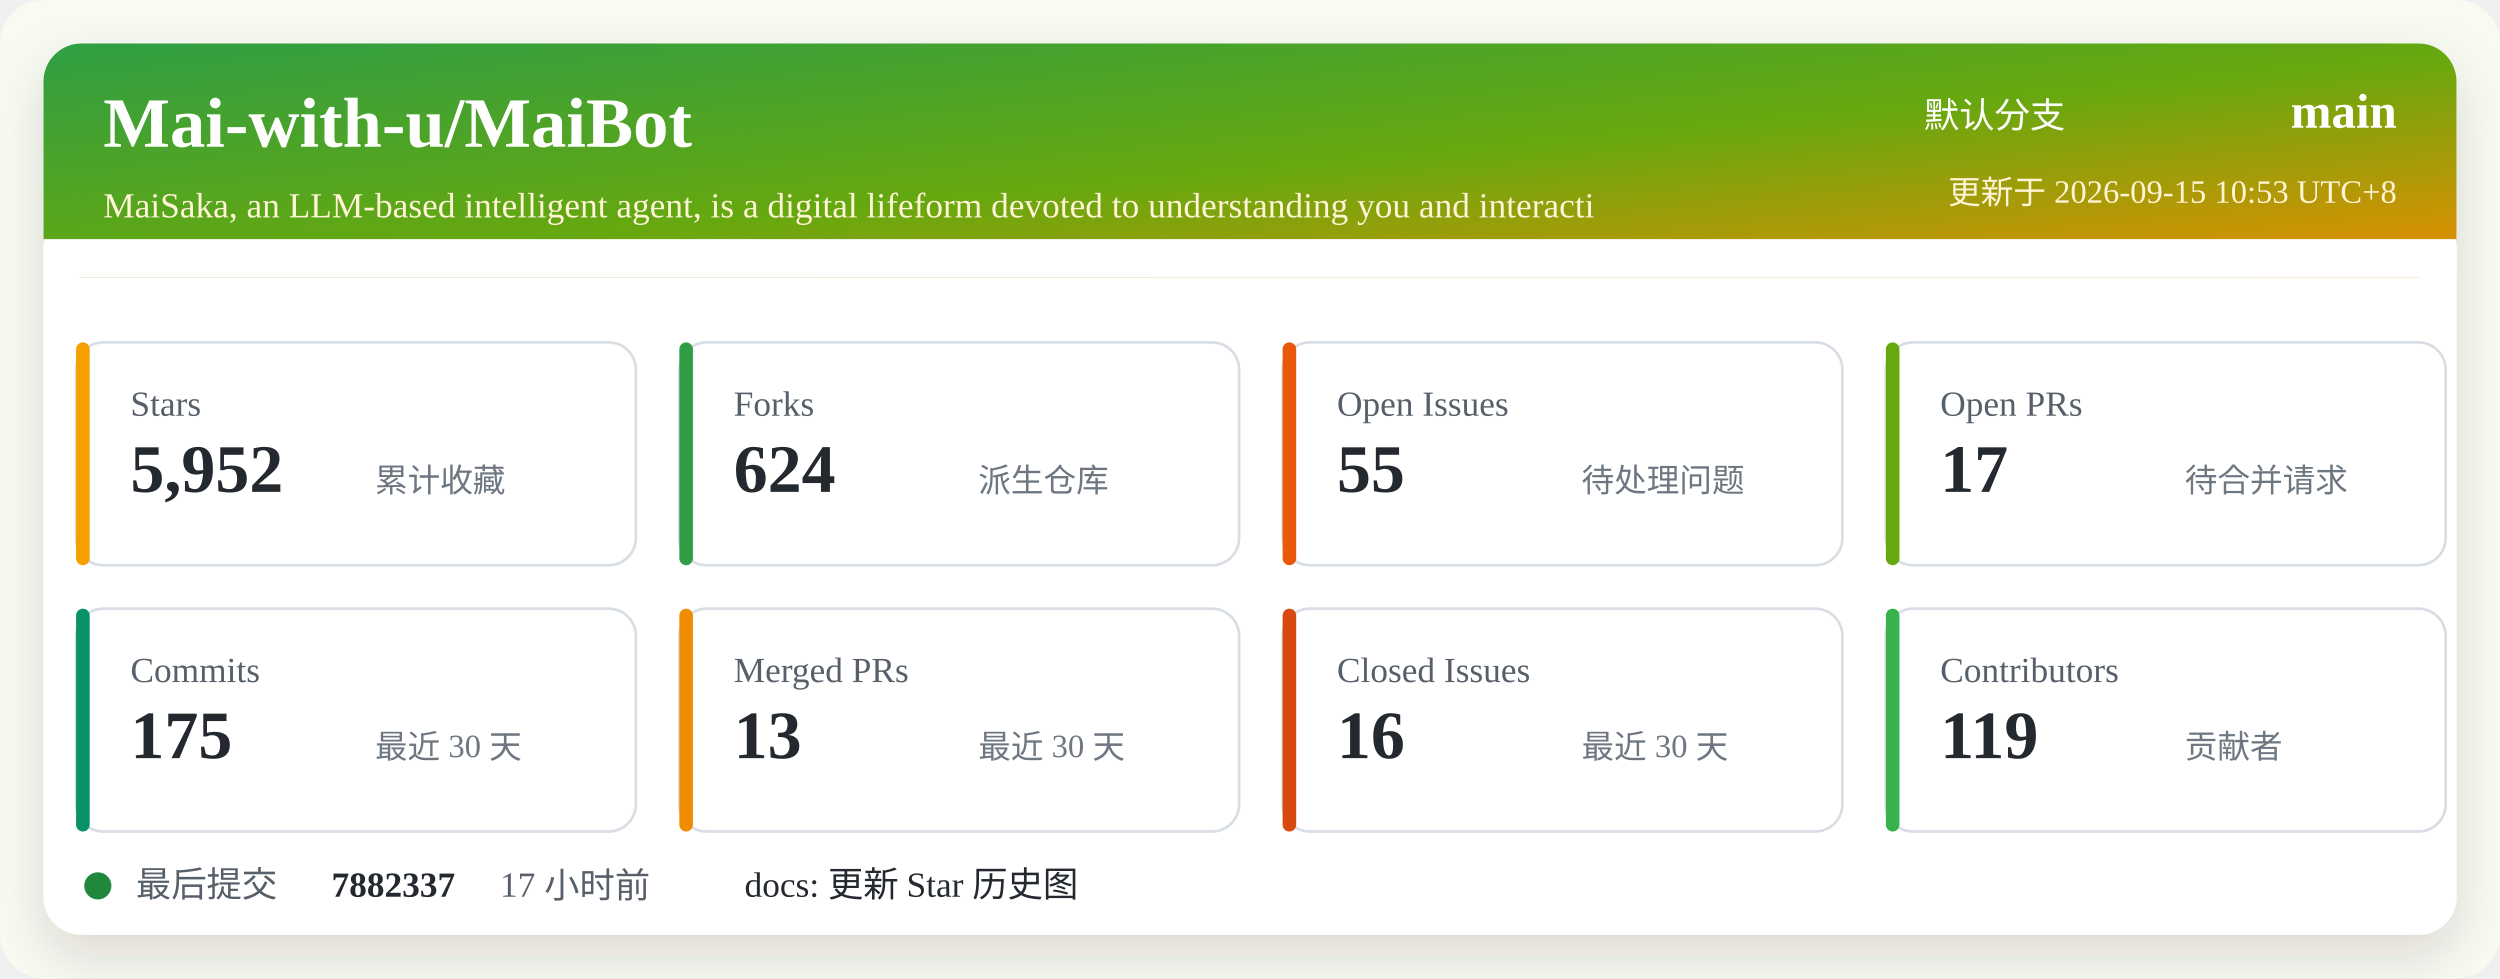
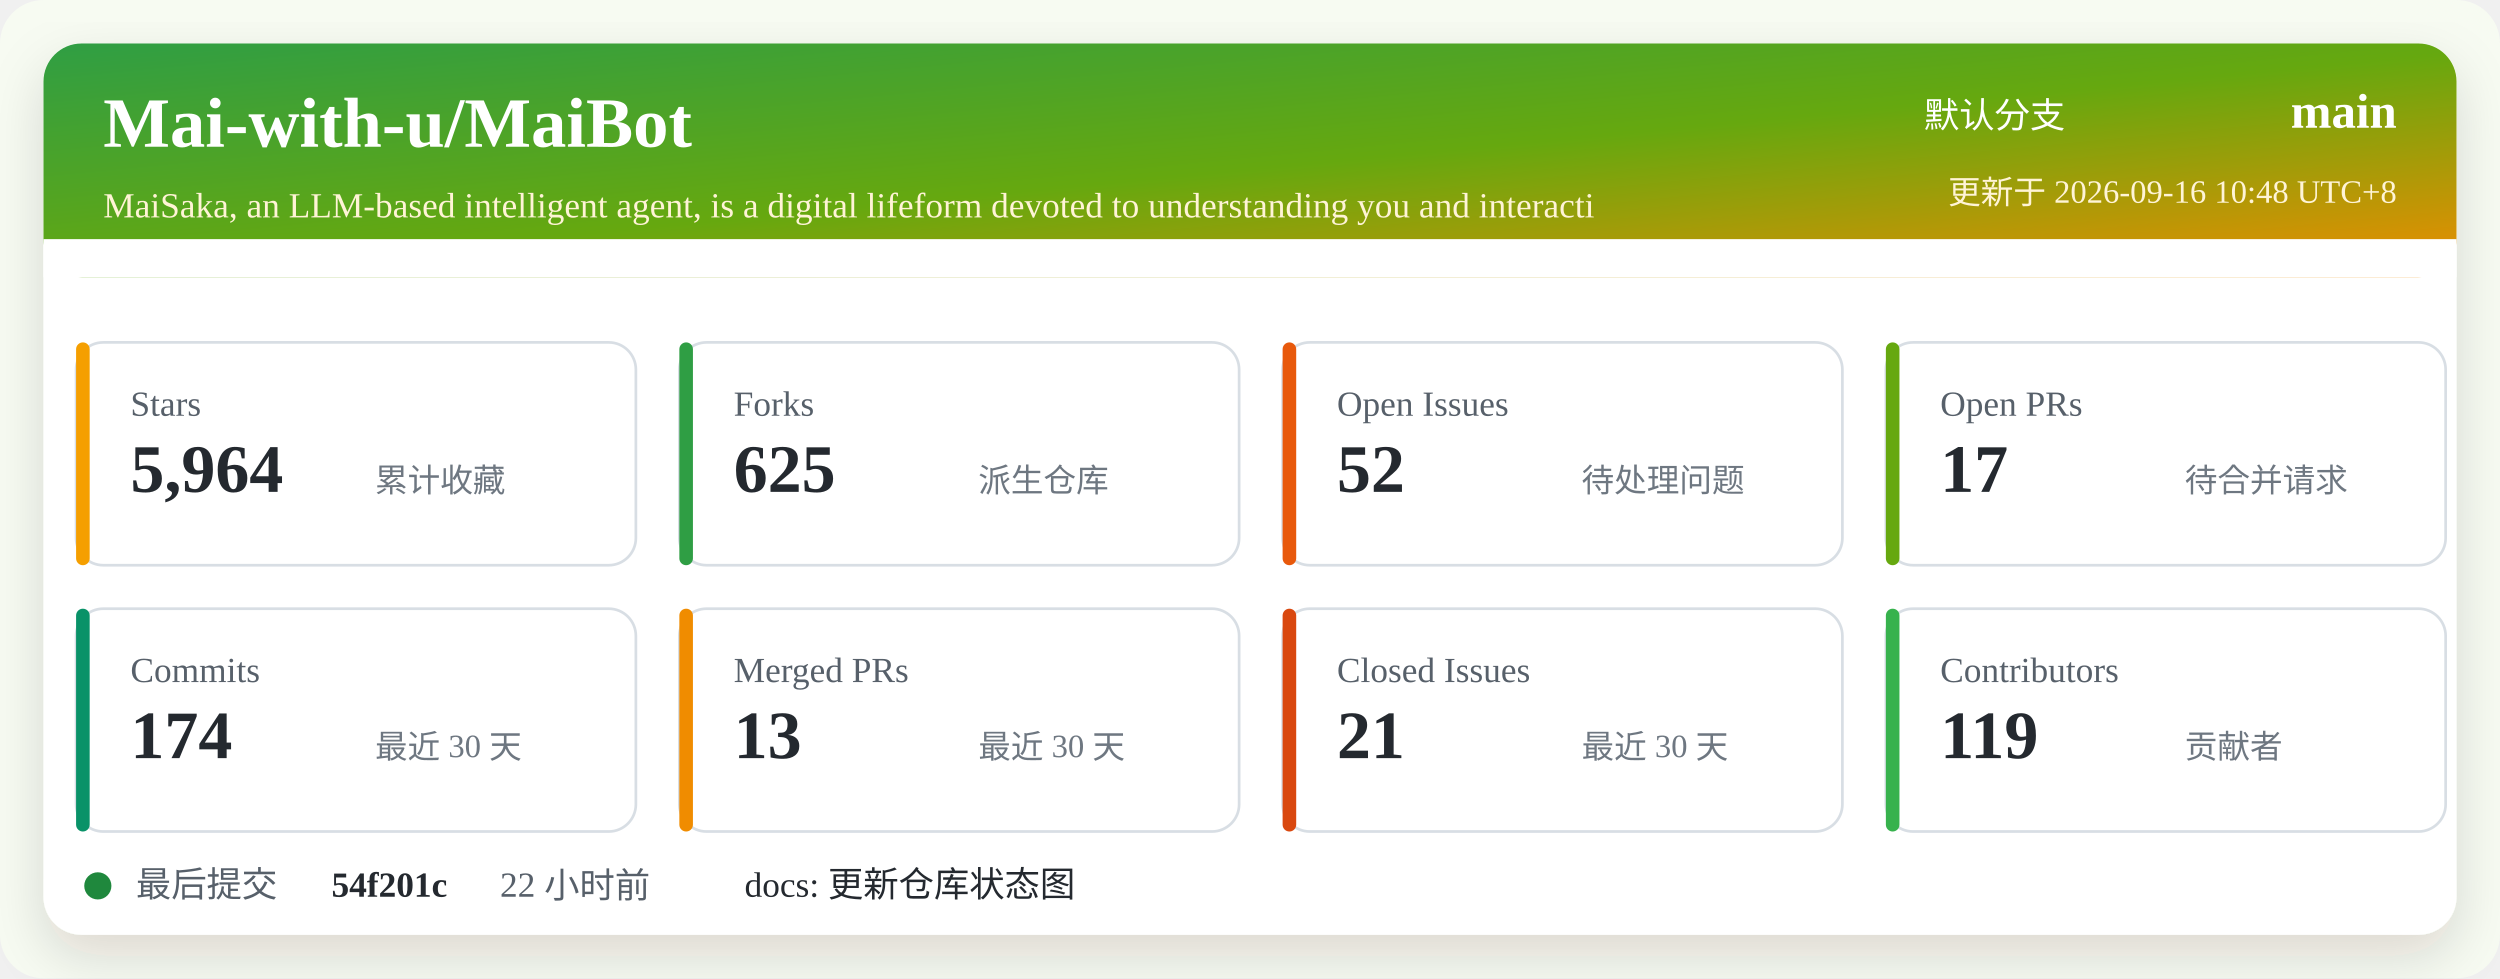
<svg xmlns="http://www.w3.org/2000/svg" width="920" height="360" viewBox="0 0 920 360" role="img" aria-labelledby="title desc">
  <defs>
    <linearGradient id="header" x1="0" x2="1" y1="0" y2="1">
      <stop offset="0%" stop-color="#2f9e44" />
      <stop offset="52%" stop-color="#66a80f" />
      <stop offset="100%" stop-color="#f08c00" />
    </linearGradient>
    <filter id="shadow" x="-5%" y="-5%" width="110%" height="110%">
      <feDropShadow dx="0" dy="8" stdDeviation="10" flood-color="#2b2318" flood-opacity="0.14" />
    </filter>
  </defs>
  <rect width="920" height="360" rx="16" fill="#f7fbf2" />
  <rect x="16" y="16" width="888" height="328" rx="14" fill="#ffffff" filter="url(#shadow)" />
  <rect x="16" y="16" width="888" height="86" rx="14" fill="url(#header)" />
  <path d="M16 88 H904 V102 H16 Z" fill="#ffffff" />
  <text x="38" y="54" fill="#ffffff" font-size="26" font-weight="700">Mai-with-u/MaiBot</text>
  <text x="38" y="80" fill="#fff4d6" font-size="13">MaiSaka, an LLM-based intelligent agent, is a digital lifeform devoted to understanding you and interacti</text>
  <text x="760" y="47" fill="#ffffff" font-size="13" text-anchor="end">默认分支</text>
  <text x="882" y="47" fill="#ffffff" font-size="18" font-weight="700" text-anchor="end">main</text>
-   <text x="882" y="75" fill="#fff4d6" font-size="12" text-anchor="end">更新于 2026-09-15 10:53 UTC+8</text>
+   <text x="882" y="75" fill="#fff4d6" font-size="12" text-anchor="end">更新于 2026-09-16 10:48 UTC+8</text>
  <g transform="translate(28 126)">
    <rect width="206" height="82" rx="10" fill="#ffffff" stroke="#d8dee4" />
    <rect x="0" y="0" width="5" height="82" rx="2.5" fill="#f59f00" />
    <text x="20" y="27" fill="#57606a" font-size="13">Stars</text>
-     <text x="20" y="55" fill="#24292f" font-size="25" font-weight="700">5,952</text>
+     <text x="20" y="55" fill="#24292f" font-size="25" font-weight="700">5,964</text>
    <text x="110" y="55" fill="#6e7781" font-size="12">累计收藏</text>
  </g>
  <g transform="translate(250 126)">
    <rect width="206" height="82" rx="10" fill="#ffffff" stroke="#d8dee4" />
    <rect x="0" y="0" width="5" height="82" rx="2.5" fill="#2f9e44" />
    <text x="20" y="27" fill="#57606a" font-size="13">Forks</text>
-     <text x="20" y="55" fill="#24292f" font-size="25" font-weight="700">624</text>
+     <text x="20" y="55" fill="#24292f" font-size="25" font-weight="700">625</text>
    <text x="110" y="55" fill="#6e7781" font-size="12">派生仓库</text>
  </g>
  <g transform="translate(472 126)">
    <rect width="206" height="82" rx="10" fill="#ffffff" stroke="#d8dee4" />
    <rect x="0" y="0" width="5" height="82" rx="2.5" fill="#e8590c" />
    <text x="20" y="27" fill="#57606a" font-size="13">Open Issues</text>
-     <text x="20" y="55" fill="#24292f" font-size="25" font-weight="700">55</text>
+     <text x="20" y="55" fill="#24292f" font-size="25" font-weight="700">52</text>
    <text x="110" y="55" fill="#6e7781" font-size="12">待处理问题</text>
  </g>
  <g transform="translate(694 126)">
    <rect width="206" height="82" rx="10" fill="#ffffff" stroke="#d8dee4" />
    <rect x="0" y="0" width="5" height="82" rx="2.5" fill="#66a80f" />
    <text x="20" y="27" fill="#57606a" font-size="13">Open PRs</text>
    <text x="20" y="55" fill="#24292f" font-size="25" font-weight="700">17</text>
    <text x="110" y="55" fill="#6e7781" font-size="12">待合并请求</text>
  </g>
  <g transform="translate(28 224)">
    <rect width="206" height="82" rx="10" fill="#ffffff" stroke="#d8dee4" />
    <rect x="0" y="0" width="5" height="82" rx="2.5" fill="#099268" />
    <text x="20" y="27" fill="#57606a" font-size="13">Commits</text>
-     <text x="20" y="55" fill="#24292f" font-size="25" font-weight="700">175</text>
+     <text x="20" y="55" fill="#24292f" font-size="25" font-weight="700">174</text>
    <text x="110" y="55" fill="#6e7781" font-size="12">最近 30 天</text>
  </g>
  <g transform="translate(250 224)">
    <rect width="206" height="82" rx="10" fill="#ffffff" stroke="#d8dee4" />
    <rect x="0" y="0" width="5" height="82" rx="2.5" fill="#f08c00" />
    <text x="20" y="27" fill="#57606a" font-size="13">Merged PRs</text>
    <text x="20" y="55" fill="#24292f" font-size="25" font-weight="700">13</text>
    <text x="110" y="55" fill="#6e7781" font-size="12">最近 30 天</text>
  </g>
  <g transform="translate(472 224)">
    <rect width="206" height="82" rx="10" fill="#ffffff" stroke="#d8dee4" />
    <rect x="0" y="0" width="5" height="82" rx="2.5" fill="#d9480f" />
    <text x="20" y="27" fill="#57606a" font-size="13">Closed Issues</text>
-     <text x="20" y="55" fill="#24292f" font-size="25" font-weight="700">16</text>
+     <text x="20" y="55" fill="#24292f" font-size="25" font-weight="700">21</text>
    <text x="110" y="55" fill="#6e7781" font-size="12">最近 30 天</text>
  </g>
  <g transform="translate(694 224)">
    <rect width="206" height="82" rx="10" fill="#ffffff" stroke="#d8dee4" />
    <rect x="0" y="0" width="5" height="82" rx="2.5" fill="#37b24d" />
    <text x="20" y="27" fill="#57606a" font-size="13">Contributors</text>
    <text x="20" y="55" fill="#24292f" font-size="25" font-weight="700">119</text>
    <text x="110" y="55" fill="#6e7781" font-size="12">贡献者</text>
  </g>
  <g transform="translate(28 318)">
    <circle cx="8" cy="8" r="5" fill="#1f883d" />
    <text x="22" y="12" fill="#57606a" font-size="13">最后提交</text>
-     <text x="94" y="12" fill="#24292f" font-size="13" font-weight="700">7882337</text>
-     <text x="156" y="12" fill="#57606a" font-size="13">17 小时前</text>
-     <text x="246" y="12" fill="#24292f" font-size="13">docs: 更新 Star 历史图</text>
+     <text x="94" y="12" fill="#24292f" font-size="13" font-weight="700">54f201c</text>
+     <text x="156" y="12" fill="#57606a" font-size="13">22 小时前</text>
+     <text x="246" y="12" fill="#24292f" font-size="13">docs: 更新仓库状态图</text>
  </g>
</svg>
